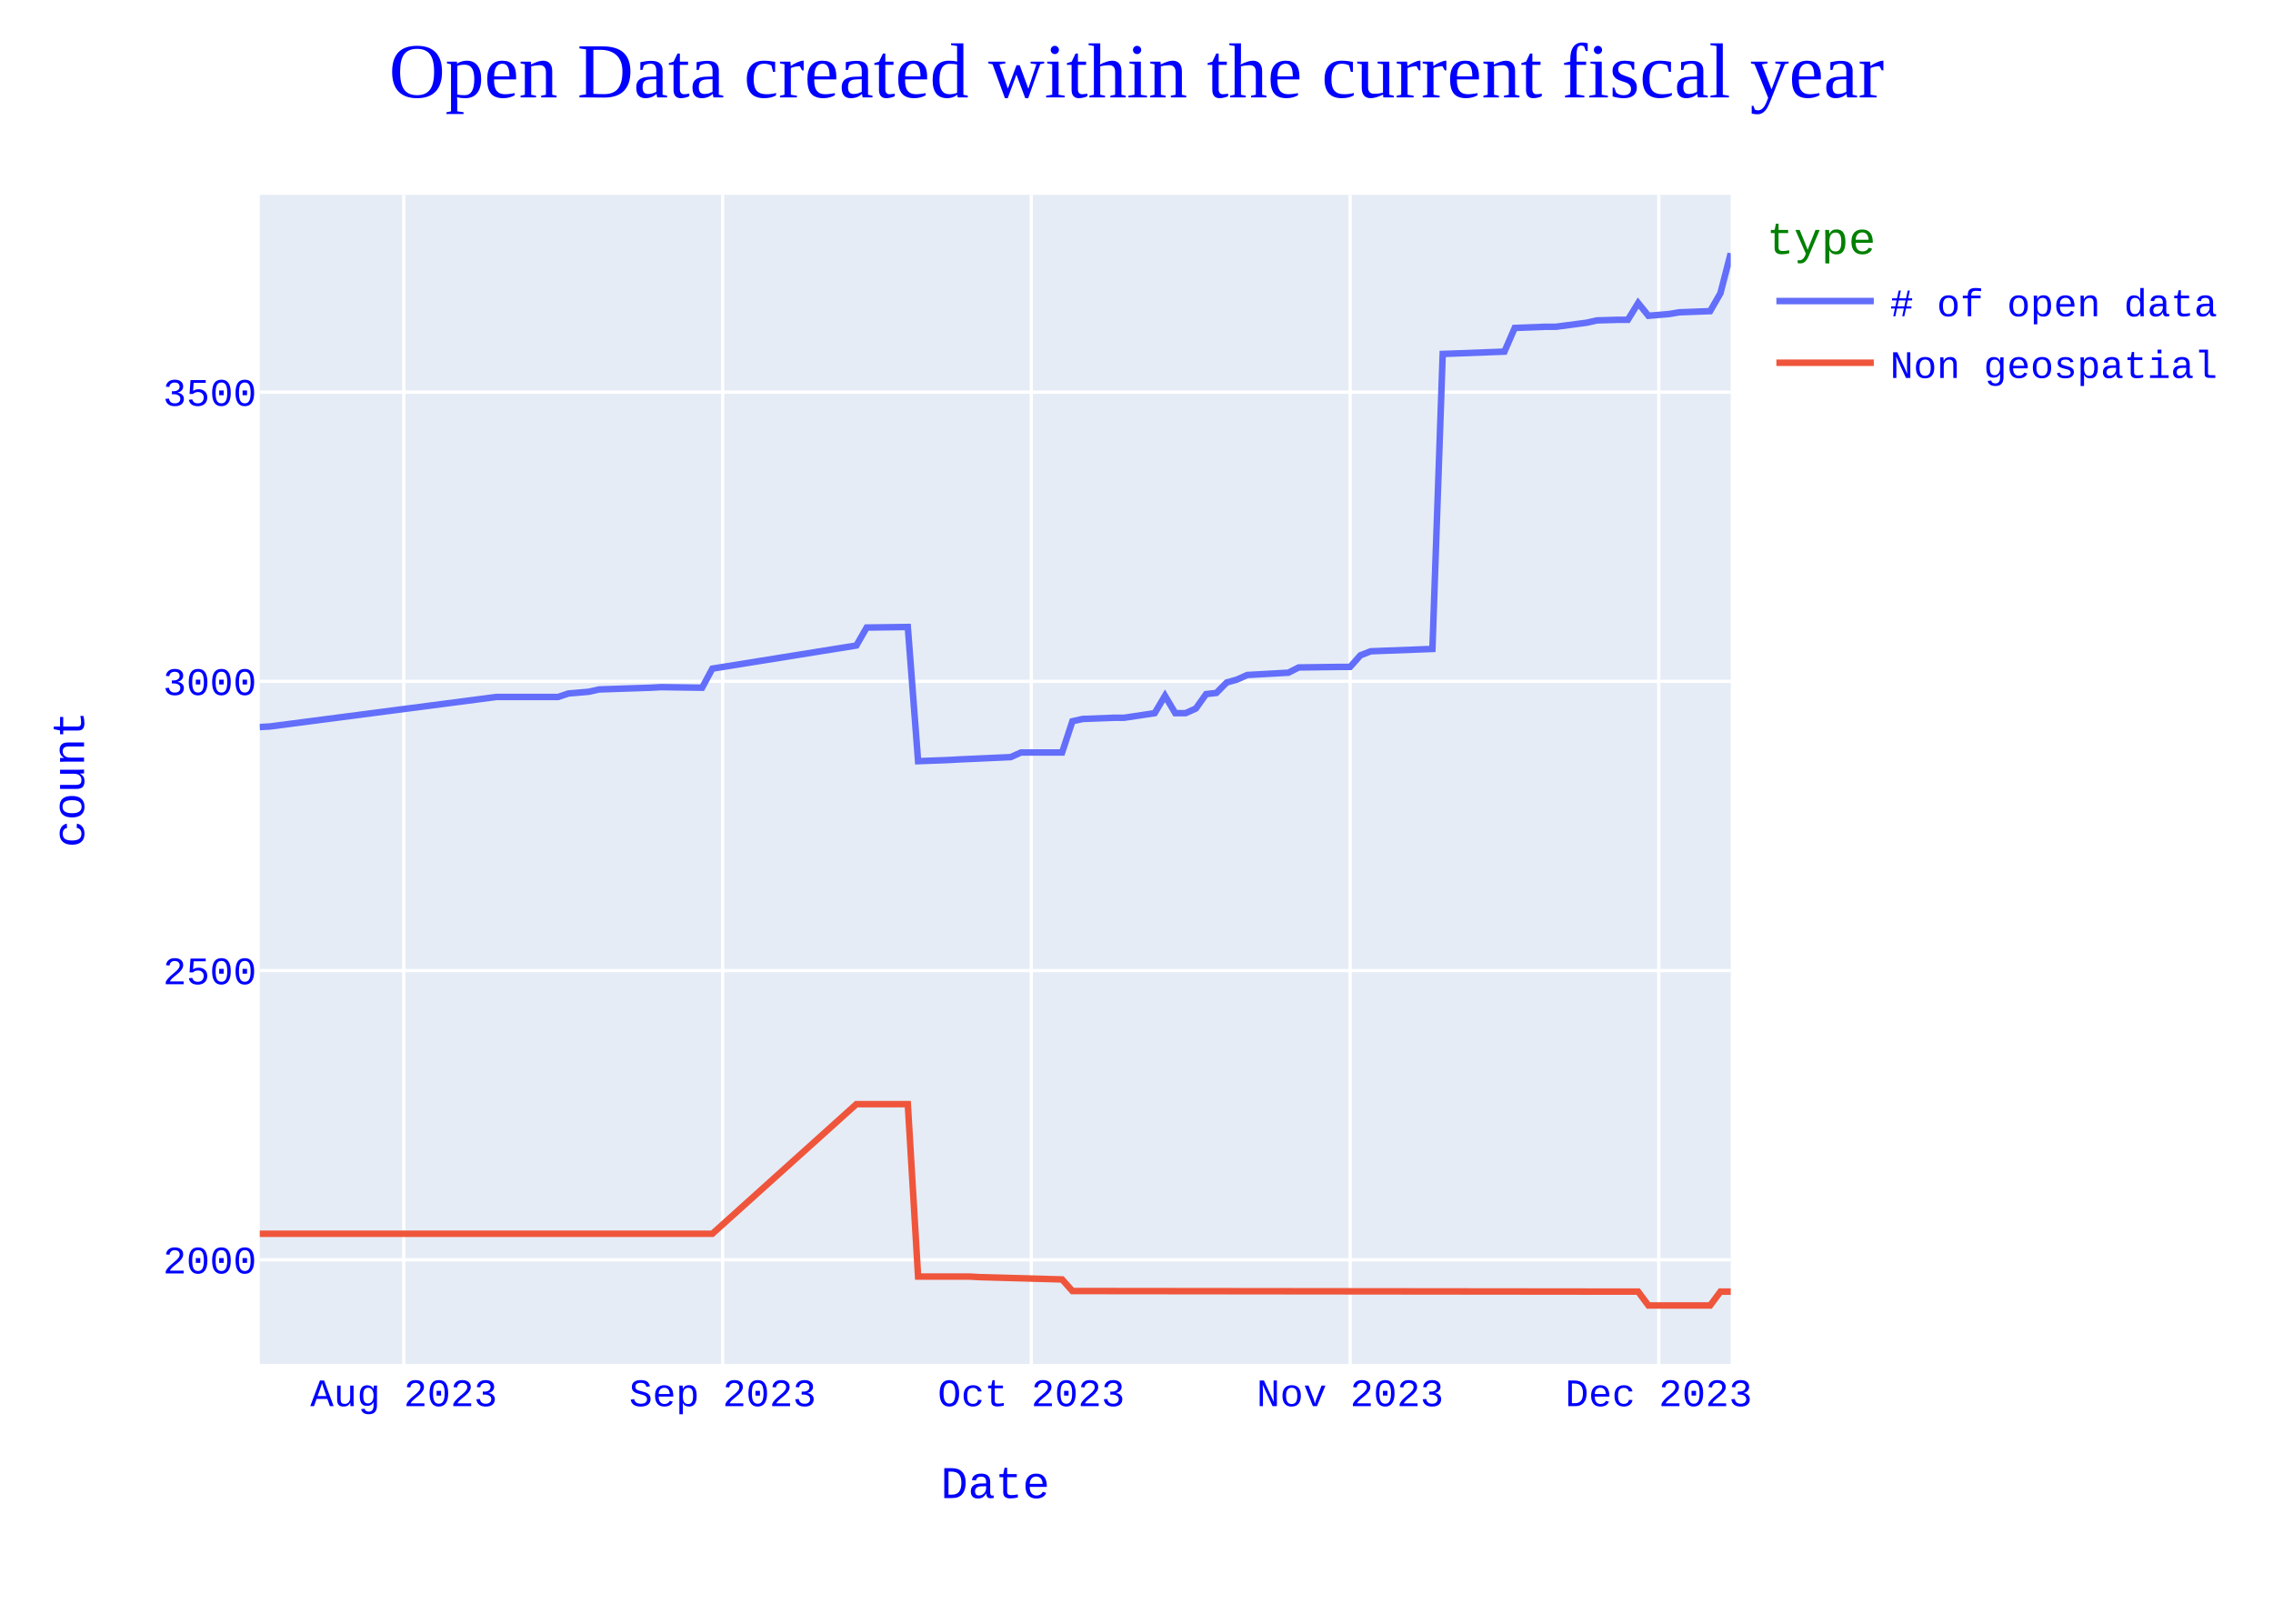
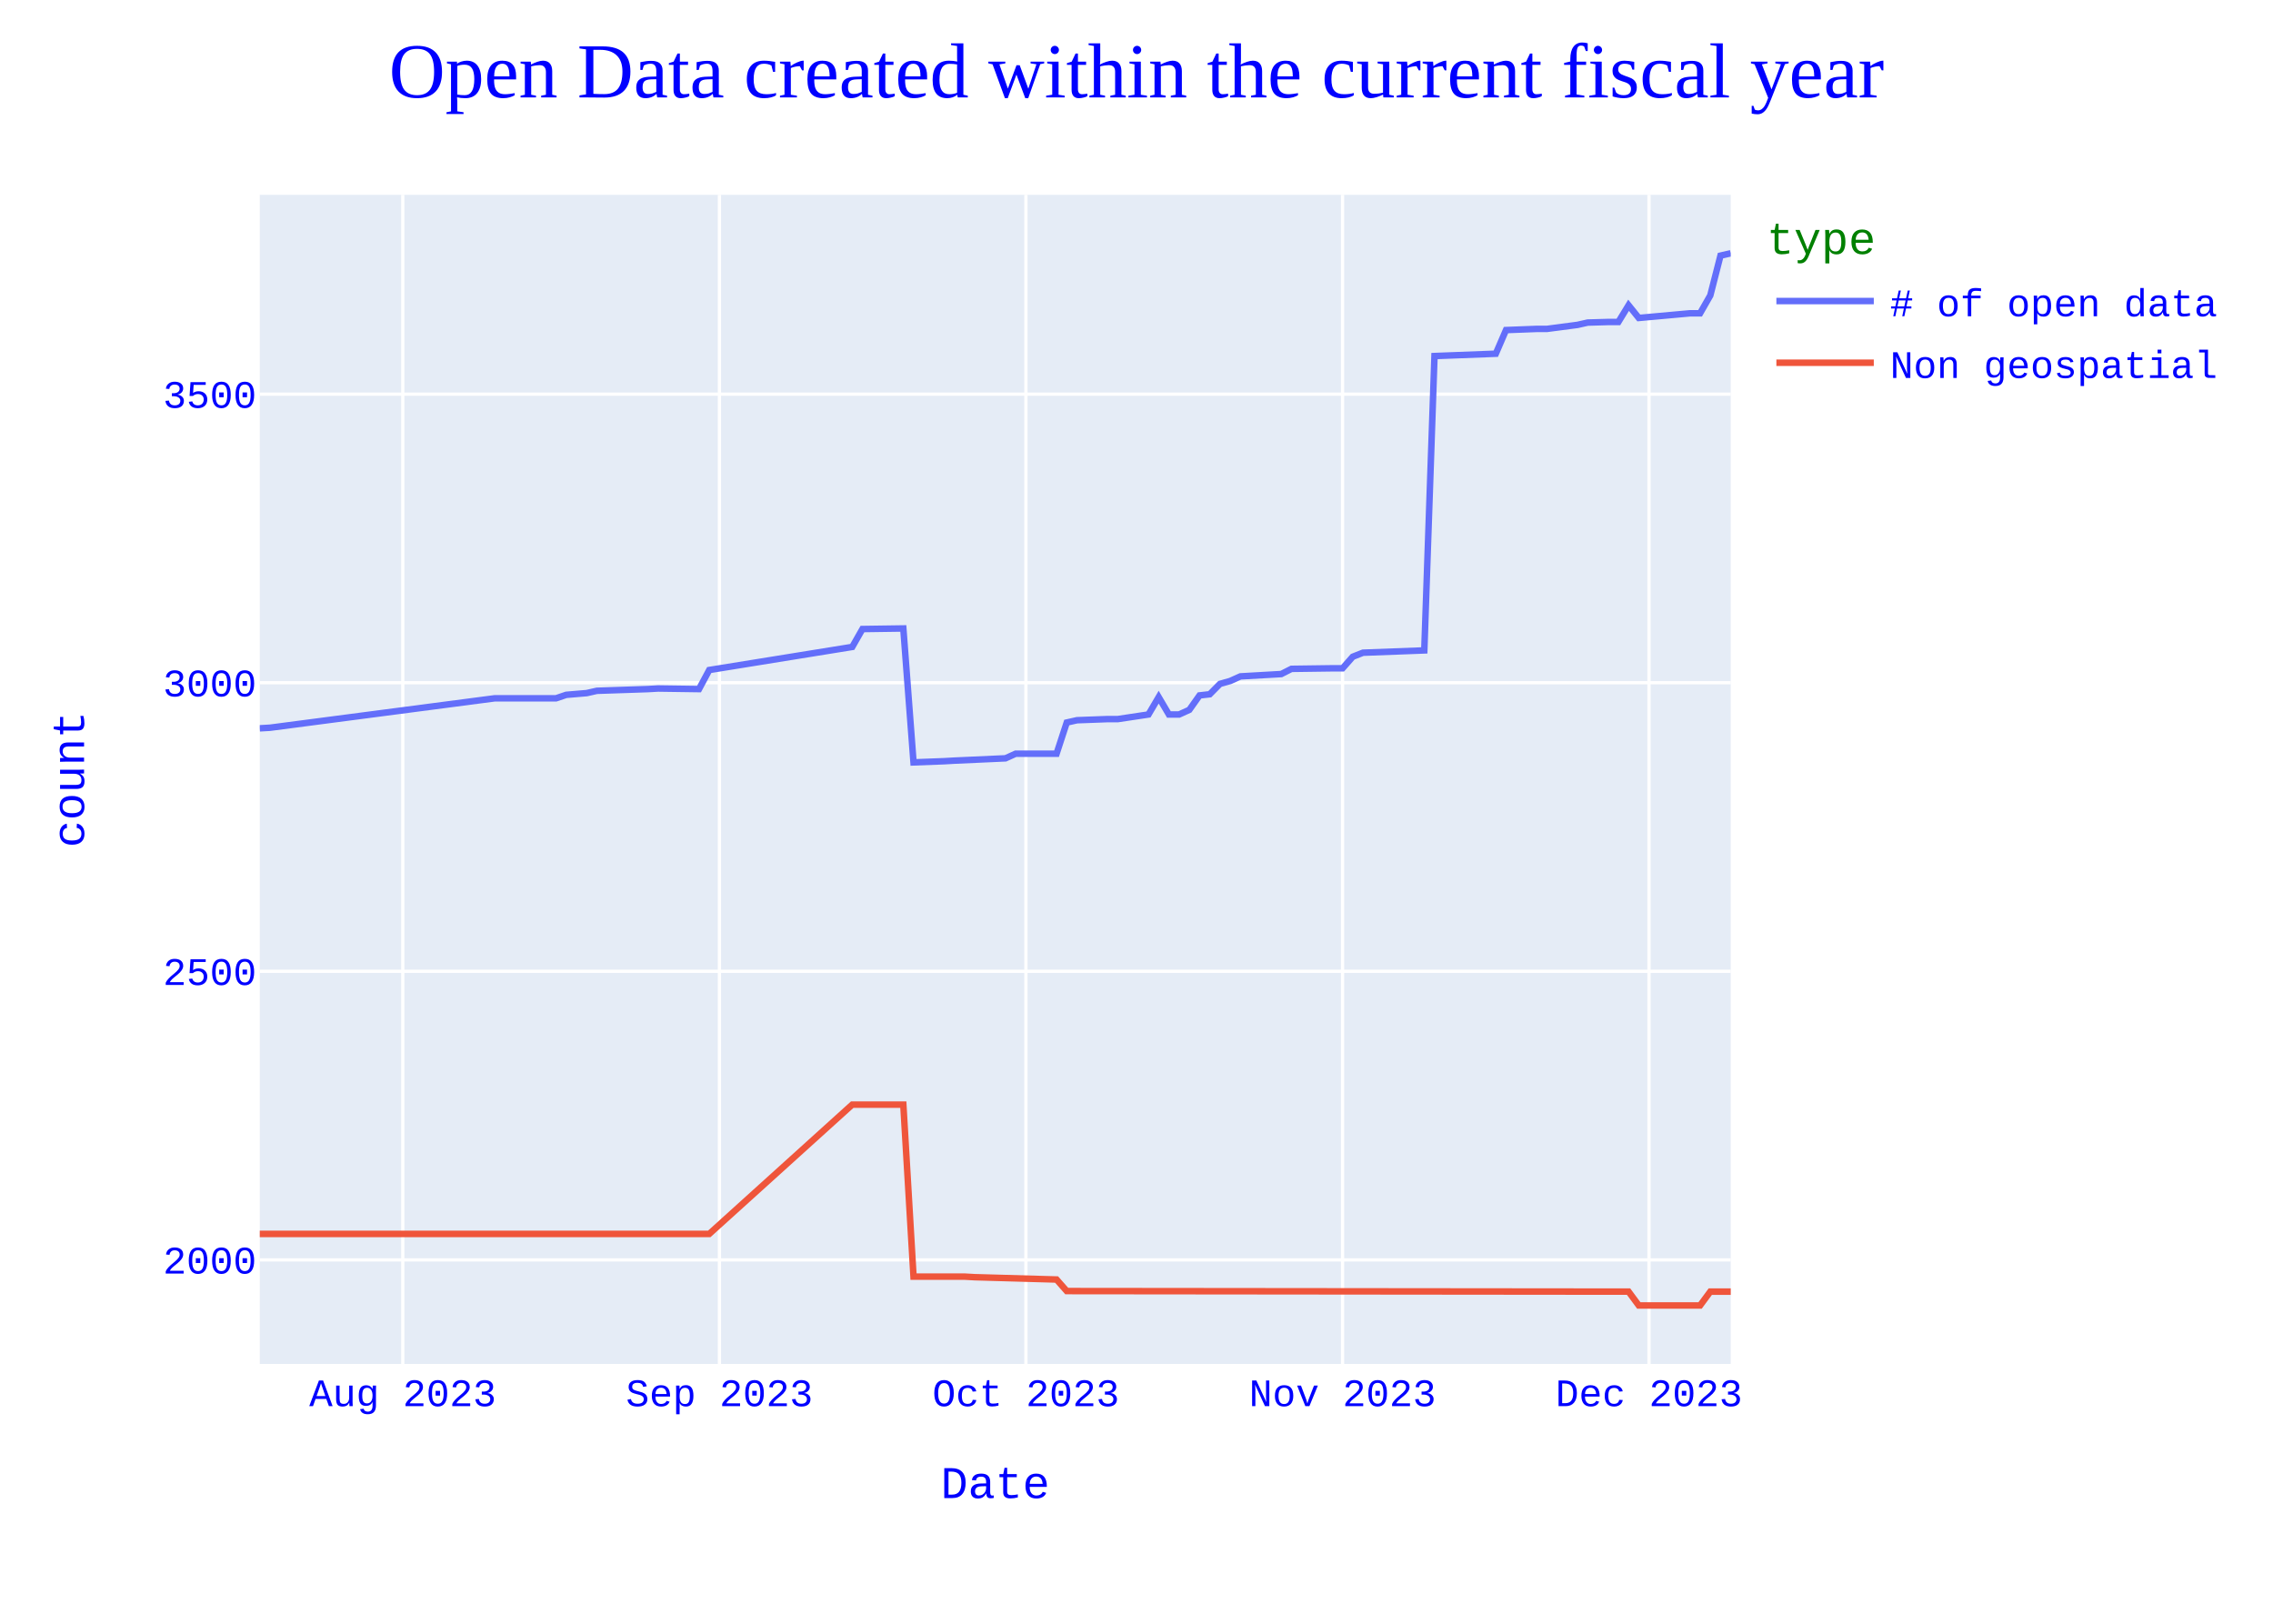
<svg xmlns="http://www.w3.org/2000/svg" class="main-svg" width="700" height="500" style="" viewBox="0 0 700 500">
  <rect x="0" y="0" width="700" height="500" style="fill: rgb(255, 255, 255); fill-opacity: 1;" />
-   <defs id="defs-aeb048">
+   <defs id="defs-fa023d">
    <g class="clips">
-       <clipPath id="clipaeb048xyplot" class="plotclip">
+       <clipPath id="clipfa023dxyplot" class="plotclip">
        <rect width="453" height="360" />
      </clipPath>
-       <clipPath class="axesclip" id="clipaeb048x">
+       <clipPath class="axesclip" id="clipfa023dx">
        <rect x="80" y="0" width="453" height="500" />
      </clipPath>
-       <clipPath class="axesclip" id="clipaeb048y">
+       <clipPath class="axesclip" id="clipfa023dy">
        <rect x="0" y="60" width="700" height="360" />
      </clipPath>
-       <clipPath class="axesclip" id="clipaeb048xy">
+       <clipPath class="axesclip" id="clipfa023dxy">
        <rect x="80" y="60" width="453" height="360" />
      </clipPath>
    </g>
    <g class="gradients" />
    <g class="patterns" />
  </defs>
  <g class="bglayer">
    <rect class="bg" x="80" y="60" width="453" height="360" style="fill: rgb(229, 236, 246); fill-opacity: 1; stroke-width: 0;" />
  </g>
  <g class="layer-below">
    <g class="imagelayer" />
    <g class="shapelayer" />
  </g>
  <g class="cartesianlayer">
    <g class="subplot xy">
      <g class="layer-subplot">
        <g class="shapelayer" />
        <g class="imagelayer" />
      </g>
      <g class="minor-gridlayer">
        <g class="x" />
        <g class="y" />
      </g>
      <g class="gridlayer">
        <g class="x">
-           <path class="xgrid crisp" transform="translate(124.35,0)" d="M0,60v360" style="stroke: rgb(255, 255, 255); stroke-opacity: 1; stroke-width: 1px;" />
-           <path class="xgrid crisp" transform="translate(222.55,0)" d="M0,60v360" style="stroke: rgb(255, 255, 255); stroke-opacity: 1; stroke-width: 1px;" />
-           <path class="xgrid crisp" transform="translate(317.59,0)" d="M0,60v360" style="stroke: rgb(255, 255, 255); stroke-opacity: 1; stroke-width: 1px;" />
-           <path class="xgrid crisp" transform="translate(415.79,0)" d="M0,60v360" style="stroke: rgb(255, 255, 255); stroke-opacity: 1; stroke-width: 1px;" />
-           <path class="xgrid crisp" transform="translate(510.83,0)" d="M0,60v360" style="stroke: rgb(255, 255, 255); stroke-opacity: 1; stroke-width: 1px;" />
+           <path class="xgrid crisp" transform="translate(124.04,0)" d="M0,60v360" style="stroke: rgb(255, 255, 255); stroke-opacity: 1; stroke-width: 1px;" />
+           <path class="xgrid crisp" transform="translate(221.56,0)" d="M0,60v360" style="stroke: rgb(255, 255, 255); stroke-opacity: 1; stroke-width: 1px;" />
+           <path class="xgrid crisp" transform="translate(315.94,0)" d="M0,60v360" style="stroke: rgb(255, 255, 255); stroke-opacity: 1; stroke-width: 1px;" />
+           <path class="xgrid crisp" transform="translate(413.46,0)" d="M0,60v360" style="stroke: rgb(255, 255, 255); stroke-opacity: 1; stroke-width: 1px;" />
+           <path class="xgrid crisp" transform="translate(507.83,0)" d="M0,60v360" style="stroke: rgb(255, 255, 255); stroke-opacity: 1; stroke-width: 1px;" />
        </g>
        <g class="y">
-           <path class="ygrid crisp" transform="translate(0,387.93)" d="M80,0h453" style="stroke: rgb(255, 255, 255); stroke-opacity: 1; stroke-width: 1px;" />
-           <path class="ygrid crisp" transform="translate(0,298.87)" d="M80,0h453" style="stroke: rgb(255, 255, 255); stroke-opacity: 1; stroke-width: 1px;" />
-           <path class="ygrid crisp" transform="translate(0,209.81)" d="M80,0h453" style="stroke: rgb(255, 255, 255); stroke-opacity: 1; stroke-width: 1px;" />
-           <path class="ygrid crisp" transform="translate(0,120.75)" d="M80,0h453" style="stroke: rgb(255, 255, 255); stroke-opacity: 1; stroke-width: 1px;" />
+           <path class="ygrid crisp" transform="translate(0,387.96)" d="M80,0h453" style="stroke: rgb(255, 255, 255); stroke-opacity: 1; stroke-width: 1px;" />
+           <path class="ygrid crisp" transform="translate(0,299.09)" d="M80,0h453" style="stroke: rgb(255, 255, 255); stroke-opacity: 1; stroke-width: 1px;" />
+           <path class="ygrid crisp" transform="translate(0,210.23)" d="M80,0h453" style="stroke: rgb(255, 255, 255); stroke-opacity: 1; stroke-width: 1px;" />
+           <path class="ygrid crisp" transform="translate(0,121.37)" d="M80,0h453" style="stroke: rgb(255, 255, 255); stroke-opacity: 1; stroke-width: 1px;" />
        </g>
      </g>
      <g class="zerolinelayer" />
      <path class="xlines-below" />
      <path class="ylines-below" />
      <g class="overlines-below" />
      <g class="xaxislayer-below" />
      <g class="yaxislayer-below" />
      <g class="overaxes-below" />
-       <g class="plot" transform="translate(80,60)" clip-path="url(#clipaeb048xyplot)">
+       <g class="plot" transform="translate(80,60)" clip-path="url(#clipfa023dxyplot)">
        <g class="scatterlayer mlayer">
-           <g class="trace scatter tracefe9560" style="stroke-miterlimit: 2; opacity: 1;">
+           <g class="trace scatter tracec86730" style="stroke-miterlimit: 2; opacity: 1;">
            <g class="fills" />
            <g class="errorbars" />
            <g class="lines">
-               <path class="js-line" d="M453,18L449.83,30.29L446.66,35.81L437.16,36.17L433.99,36.7L427.66,37.24L424.49,33.32L421.32,38.48L418.15,38.48L411.82,38.66L408.65,39.37L399.15,40.62L395.98,40.62L386.48,40.98L383.31,48.28L364.3,48.99L361.13,139.83L342.13,140.55L338.96,141.79L335.79,145.36L332.62,145.36L319.95,145.53L316.78,147.14L304.11,147.85L300.94,149.27L297.78,150.16L294.61,153.37L291.44,153.73L288.27,158.18L285.1,159.61L281.94,159.61L278.77,154.26L275.6,159.61L266.1,161.03L262.93,161.03L253.43,161.39L250.26,162.1L247.09,171.72L243.92,171.72L234.42,171.72L231.25,173.14L215.41,173.85L212.24,174.03L202.74,174.39L199.57,133.07L186.9,133.24L183.73,138.77L139.38,145.89L136.22,151.77L123.55,151.59L120.38,151.77L104.54,152.3L101.37,153.01L95.03,153.55L91.87,154.62L72.86,154.62L3.17,163.7L0,163.88" style="vector-effect: none; fill: none; stroke: rgb(99, 110, 250); stroke-opacity: 1; stroke-width: 2px; opacity: 1;" />
+               <path class="js-line" d="M453,18L449.85,18.71L446.71,30.97L443.56,36.48L440.42,36.48L424.69,37.91L421.54,34L418.4,39.15L415.25,39.15L408.96,39.33L405.81,40.04L396.38,41.28L393.23,41.28L383.79,41.64L380.65,48.92L361.77,49.64L358.63,140.28L339.75,140.99L336.6,142.23L333.46,145.79L330.31,145.79L317.73,145.96L314.58,147.56L302,148.28L298.85,149.7L295.71,150.59L292.56,153.78L289.42,154.14L286.27,158.58L283.13,160.01L279.98,160.01L276.83,154.67L273.69,160.01L264.25,161.43L261.1,161.43L251.67,161.78L248.52,162.49L245.38,172.09L242.23,172.09L232.79,172.09L229.65,173.51L213.92,174.22L210.77,174.4L201.33,174.76L198.19,133.52L185.6,133.7L182.46,139.21L138.42,146.32L135.27,152.19L122.69,152.01L119.54,152.19L103.81,152.72L100.67,153.43L94.38,153.96L91.23,155.03L72.35,155.03L3.15,164.09L0,164.27" style="vector-effect: none; fill: none; stroke: rgb(99, 110, 250); stroke-opacity: 1; stroke-width: 2px; opacity: 1;" />
            </g>
            <g class="points" />
            <g class="text" />
          </g>
-           <g class="trace scatter trace42e271" style="stroke-miterlimit: 2; opacity: 1;">
+           <g class="trace scatter trace7d4cdc" style="stroke-miterlimit: 2; opacity: 1;">
            <g class="fills" />
            <g class="errorbars" />
            <g class="lines">
-               <path class="js-line" d="M453,337.73L449.83,337.73L446.66,342L427.66,342L424.49,337.73L250.26,337.55L247.09,333.98L221.75,333.27L218.58,333.09L202.74,333.09L199.57,280.01L183.73,280.01L139.38,319.91L0,319.91" style="vector-effect: none; fill: none; stroke: rgb(239, 85, 59); stroke-opacity: 1; stroke-width: 2px; opacity: 1;" />
+               <path class="js-line" d="M453,337.73L446.71,337.73L443.56,342L424.69,342L421.54,337.73L248.52,337.56L245.38,334L220.21,333.29L217.06,333.11L201.33,333.11L198.19,280.15L182.46,280.15L138.42,319.96L0,319.96" style="vector-effect: none; fill: none; stroke: rgb(239, 85, 59); stroke-opacity: 1; stroke-width: 2px; opacity: 1;" />
            </g>
            <g class="points" />
            <g class="text" />
          </g>
        </g>
      </g>
      <g class="overplot" />
      <path class="xlines-above crisp" d="M0,0" style="fill: none;" />
      <path class="ylines-above crisp" d="M0,0" style="fill: none;" />
      <g class="overlines-above" />
      <g class="xaxislayer-above">
        <g class="xtick">
-           <text text-anchor="middle" x="0" y="433" transform="translate(124.35,0)" style="font-family: 'Courier New'; font-size: 12px; fill: rgb(0, 0, 255); fill-opacity: 1; white-space: pre; opacity: 1;">Aug 2023</text>
+           <text text-anchor="middle" x="0" y="433" transform="translate(124.04,0)" style="font-family: 'Courier New'; font-size: 12px; fill: rgb(0, 0, 255); fill-opacity: 1; white-space: pre; opacity: 1;">Aug 2023</text>
        </g>
        <g class="xtick">
-           <text text-anchor="middle" x="0" y="433" style="font-family: 'Courier New'; font-size: 12px; fill: rgb(0, 0, 255); fill-opacity: 1; white-space: pre; opacity: 1;" transform="translate(222.55,0)">Sep 2023</text>
+           <text text-anchor="middle" x="0" y="433" style="font-family: 'Courier New'; font-size: 12px; fill: rgb(0, 0, 255); fill-opacity: 1; white-space: pre; opacity: 1;" transform="translate(221.56,0)">Sep 2023</text>
        </g>
        <g class="xtick">
-           <text text-anchor="middle" x="0" y="433" style="font-family: 'Courier New'; font-size: 12px; fill: rgb(0, 0, 255); fill-opacity: 1; white-space: pre; opacity: 1;" transform="translate(317.59,0)">Oct 2023</text>
+           <text text-anchor="middle" x="0" y="433" style="font-family: 'Courier New'; font-size: 12px; fill: rgb(0, 0, 255); fill-opacity: 1; white-space: pre; opacity: 1;" transform="translate(315.94,0)">Oct 2023</text>
        </g>
        <g class="xtick">
-           <text text-anchor="middle" x="0" y="433" style="font-family: 'Courier New'; font-size: 12px; fill: rgb(0, 0, 255); fill-opacity: 1; white-space: pre; opacity: 1;" transform="translate(415.79,0)">Nov 2023</text>
+           <text text-anchor="middle" x="0" y="433" style="font-family: 'Courier New'; font-size: 12px; fill: rgb(0, 0, 255); fill-opacity: 1; white-space: pre; opacity: 1;" transform="translate(413.46,0)">Nov 2023</text>
        </g>
        <g class="xtick">
-           <text text-anchor="middle" x="0" y="433" style="font-family: 'Courier New'; font-size: 12px; fill: rgb(0, 0, 255); fill-opacity: 1; white-space: pre; opacity: 1;" transform="translate(510.83,0)">Dec 2023</text>
+           <text text-anchor="middle" x="0" y="433" style="font-family: 'Courier New'; font-size: 12px; fill: rgb(0, 0, 255); fill-opacity: 1; white-space: pre; opacity: 1;" transform="translate(507.83,0)">Dec 2023</text>
        </g>
      </g>
      <g class="yaxislayer-above">
        <g class="ytick">
-           <text text-anchor="end" x="79" y="4.2" transform="translate(0,387.93)" style="font-family: 'Courier New'; font-size: 12px; fill: rgb(0, 0, 255); fill-opacity: 1; white-space: pre; opacity: 1;">2000</text>
+           <text text-anchor="end" x="79" y="4.2" transform="translate(0,387.96)" style="font-family: 'Courier New'; font-size: 12px; fill: rgb(0, 0, 255); fill-opacity: 1; white-space: pre; opacity: 1;">2000</text>
        </g>
        <g class="ytick">
-           <text text-anchor="end" x="79" y="4.2" style="font-family: 'Courier New'; font-size: 12px; fill: rgb(0, 0, 255); fill-opacity: 1; white-space: pre; opacity: 1;" transform="translate(0,298.87)">2500</text>
+           <text text-anchor="end" x="79" y="4.2" style="font-family: 'Courier New'; font-size: 12px; fill: rgb(0, 0, 255); fill-opacity: 1; white-space: pre; opacity: 1;" transform="translate(0,299.09)">2500</text>
        </g>
        <g class="ytick">
-           <text text-anchor="end" x="79" y="4.2" style="font-family: 'Courier New'; font-size: 12px; fill: rgb(0, 0, 255); fill-opacity: 1; white-space: pre; opacity: 1;" transform="translate(0,209.81)">3000</text>
+           <text text-anchor="end" x="79" y="4.2" style="font-family: 'Courier New'; font-size: 12px; fill: rgb(0, 0, 255); fill-opacity: 1; white-space: pre; opacity: 1;" transform="translate(0,210.23)">3000</text>
        </g>
        <g class="ytick">
-           <text text-anchor="end" x="79" y="4.2" style="font-family: 'Courier New'; font-size: 12px; fill: rgb(0, 0, 255); fill-opacity: 1; white-space: pre; opacity: 1;" transform="translate(0,120.75)">3500</text>
+           <text text-anchor="end" x="79" y="4.2" style="font-family: 'Courier New'; font-size: 12px; fill: rgb(0, 0, 255); fill-opacity: 1; white-space: pre; opacity: 1;" transform="translate(0,121.37)">3500</text>
        </g>
      </g>
      <g class="overaxes-above" />
    </g>
  </g>
  <g class="polarlayer" />
  <g class="smithlayer" />
  <g class="ternarylayer" />
  <g class="geolayer" />
  <g class="funnelarealayer" />
  <g class="pielayer" />
  <g class="iciclelayer" />
  <g class="treemaplayer" />
  <g class="sunburstlayer" />
  <g class="glimages" />
-   <defs id="topdefs-aeb048">
+   <defs id="topdefs-fa023d">
    <g class="clips" />
-     <clipPath id="legendaeb048">
+     <clipPath id="legendfa023d">
      <rect width="146" height="67" x="0" y="0" />
    </clipPath>
  </defs>
  <g class="layer-above">
    <g class="imagelayer" />
    <g class="shapelayer" />
  </g>
  <g class="infolayer">
    <g class="legend" pointer-events="all" transform="translate(542.06,60)">
      <rect class="bg" shape-rendering="crispEdges" style="stroke: rgb(68, 68, 68); stroke-opacity: 1; fill: rgb(255, 255, 255); fill-opacity: 1; stroke-width: 0px;" width="146" height="67" x="0" y="0" />
-       <g class="scrollbox" transform="" clip-path="url(#legendaeb048)">
+       <g class="scrollbox" transform="" clip-path="url(#legendfa023d)">
        <text class="legendtitletext" text-anchor="start" x="2" y="18.2" style="font-family: 'Courier New'; font-size: 14px; fill: rgb(0, 128, 0); fill-opacity: 1; white-space: pre;">type</text>
        <g class="groups" transform="">
          <g class="traces" transform="translate(0,32.7)" style="opacity: 1;">
            <text class="legendtext" text-anchor="start" x="40" y="4.68" style="font-family: 'Courier New'; font-size: 12px; fill: rgb(0, 0, 255); fill-opacity: 1; white-space: pre;"># of open data</text>
            <g class="layers" style="opacity: 1;">
              <g class="legendfill" />
              <g class="legendlines">
                <path class="js-line" d="M5,0h30" style="fill: none; stroke: rgb(99, 110, 250); stroke-opacity: 1; stroke-width: 2px;" />
              </g>
              <g class="legendsymbols">
                <g class="legendpoints" />
              </g>
            </g>
            <rect class="legendtoggle" x="0" y="-9.5" width="140.828" height="19" style="fill: rgb(0, 0, 0); fill-opacity: 0;" />
          </g>
        </g>
        <g class="groups" transform="">
          <g class="traces" transform="translate(0,51.7)" style="opacity: 1;">
            <text class="legendtext" text-anchor="start" x="40" y="4.68" style="font-family: 'Courier New'; font-size: 12px; fill: rgb(0, 0, 255); fill-opacity: 1; white-space: pre;">Non geospatial</text>
            <g class="layers" style="opacity: 1;">
              <g class="legendfill" />
              <g class="legendlines">
                <path class="js-line" d="M5,0h30" style="fill: none; stroke: rgb(239, 85, 59); stroke-opacity: 1; stroke-width: 2px;" />
              </g>
              <g class="legendsymbols">
                <g class="legendpoints" />
              </g>
            </g>
            <rect class="legendtoggle" x="0" y="-9.5" width="140.828" height="19" style="fill: rgb(0, 0, 0); fill-opacity: 0;" />
          </g>
        </g>
      </g>
      <rect class="scrollbar" rx="20" ry="3" width="0" height="0" style="fill: rgb(128, 139, 164); fill-opacity: 1;" x="0" y="0" />
    </g>
    <g class="g-gtitle">
      <text class="gtitle" x="350" y="30" text-anchor="middle" dy="0em" style="font-family: 'Times New Roman'; font-size: 24px; fill: rgb(0, 0, 255); opacity: 1; font-weight: normal; white-space: pre;">Open Data created within the current fiscal year</text>
    </g>
    <g class="g-xtitle">
      <text class="xtitle" x="306.5" y="461.3" text-anchor="middle" style="font-family: 'Courier New'; font-size: 14px; fill: rgb(0, 0, 255); opacity: 1; font-weight: normal; white-space: pre;">Date</text>
    </g>
    <g class="g-ytitle">
      <text class="ytitle" transform="rotate(-90,25.8875,240)" x="25.888" y="240" text-anchor="middle" style="font-family: 'Courier New'; font-size: 14px; fill: rgb(0, 0, 255); opacity: 1; font-weight: normal; white-space: pre;">count</text>
    </g>
  </g>
</svg>
